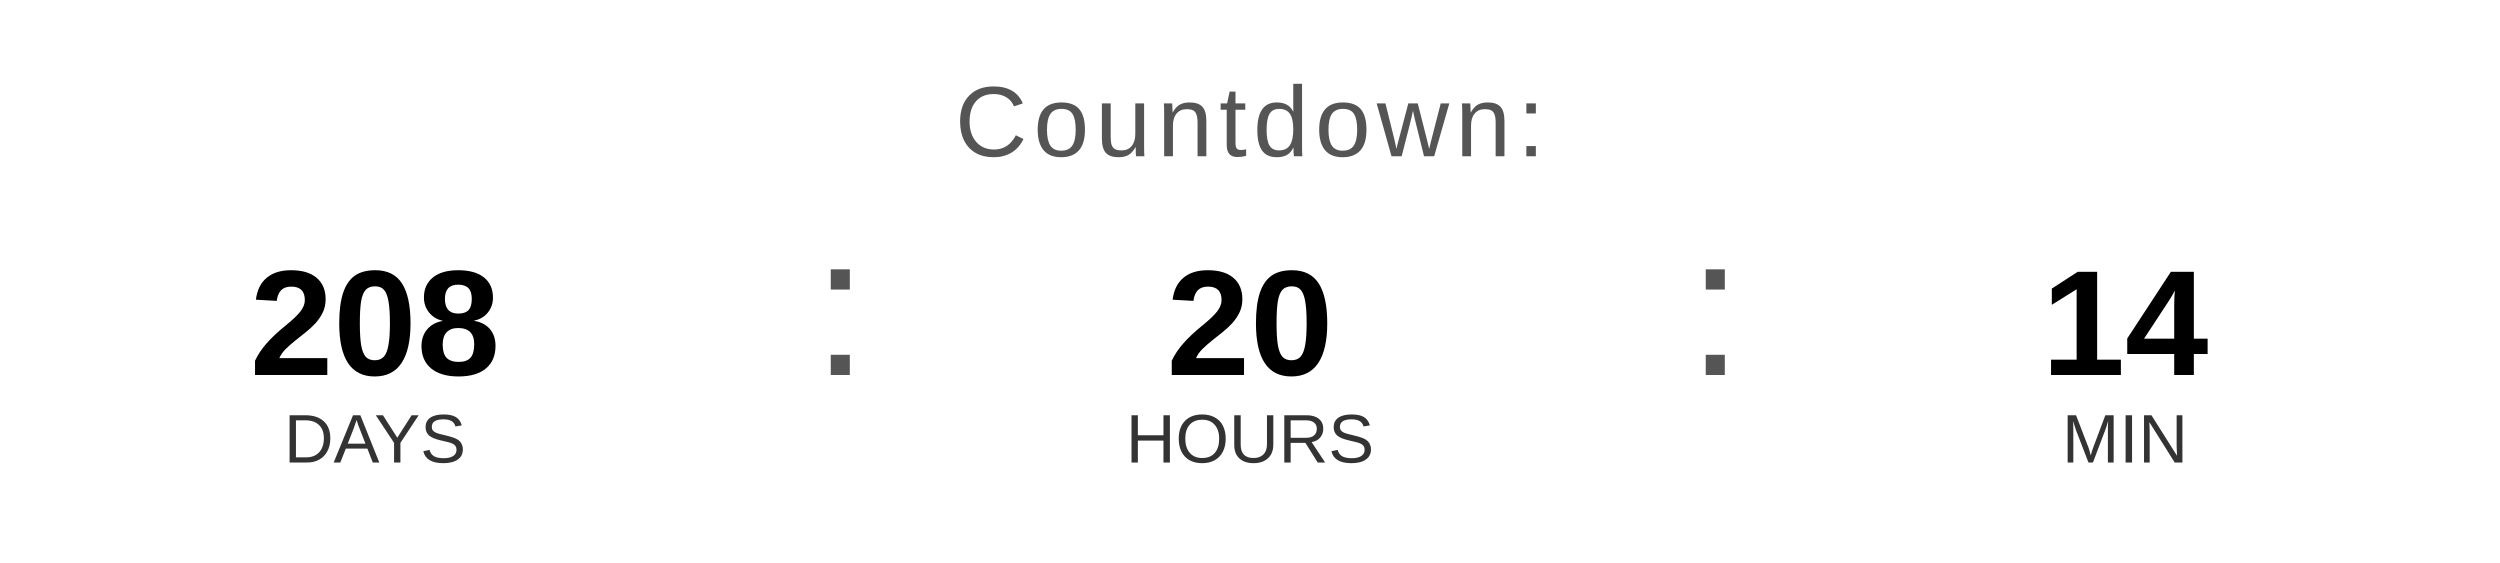
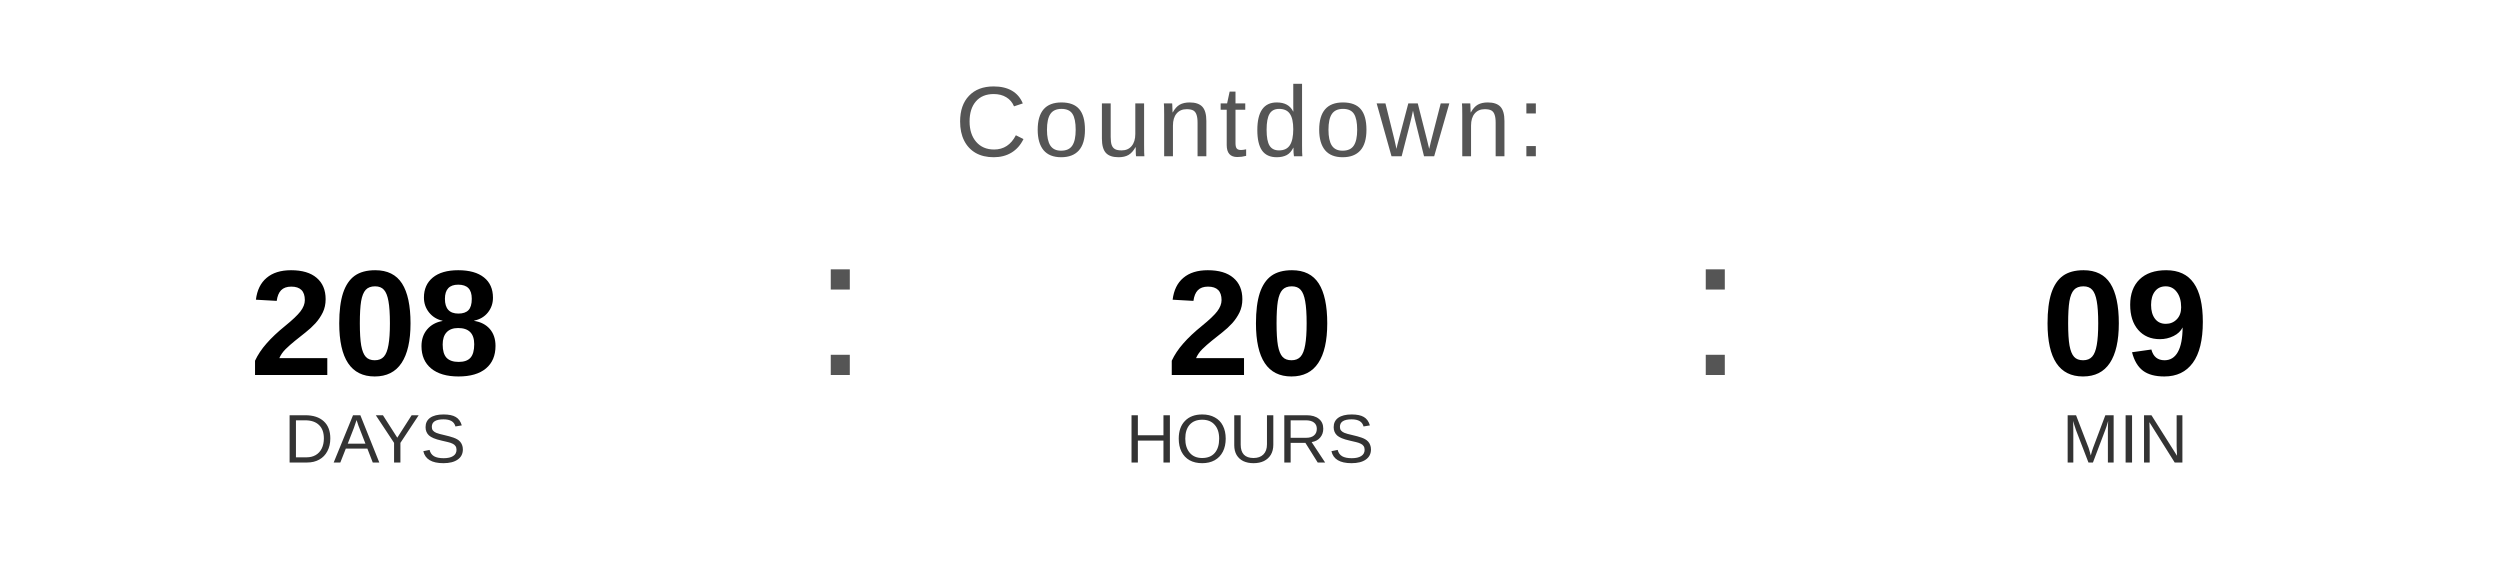
<svg xmlns="http://www.w3.org/2000/svg" width="400" height="90" viewBox="0 0 400 90">
  <text x="200" y="25" font-family="Arial, Helvetica, sans-serif" font-size="16" fill="#555555" text-anchor="middle" letter-spacing="1">
    Countdown:
  </text>
  <text x="60" y="60" font-family="Arial, Helvetica, sans-serif" font-size="24" font-weight="bold" fill="#000000" text-anchor="middle">208</text>
  <text x="60" y="74" font-family="Arial, Helvetica, sans-serif" font-size="11" fill="#333333" text-anchor="middle">DAYS</text>
  <text x="130" y="60" font-family="Arial, sans-serif" font-size="32" fill="#555555">:</text>
  <text x="200" y="60" font-family="Arial, Helvetica, sans-serif" font-size="24" font-weight="bold" fill="#000000" text-anchor="middle">20</text>
  <text x="200" y="74" font-family="Arial, Helvetica, sans-serif" font-size="11" fill="#333333" text-anchor="middle">HOURS</text>
  <text x="270" y="60" font-family="Arial, sans-serif" font-size="32" fill="#555555">:</text>
-   <text x="340" y="60" font-family="Arial, Helvetica, sans-serif" font-size="24" font-weight="bold" fill="#000000" text-anchor="middle">14</text>
+   <text x="340" y="60" font-family="Arial, Helvetica, sans-serif" font-size="24" font-weight="bold" fill="#000000" text-anchor="middle">09</text>
  <text x="340" y="74" font-family="Arial, Helvetica, sans-serif" font-size="11" fill="#333333" text-anchor="middle">MIN</text>
</svg>
